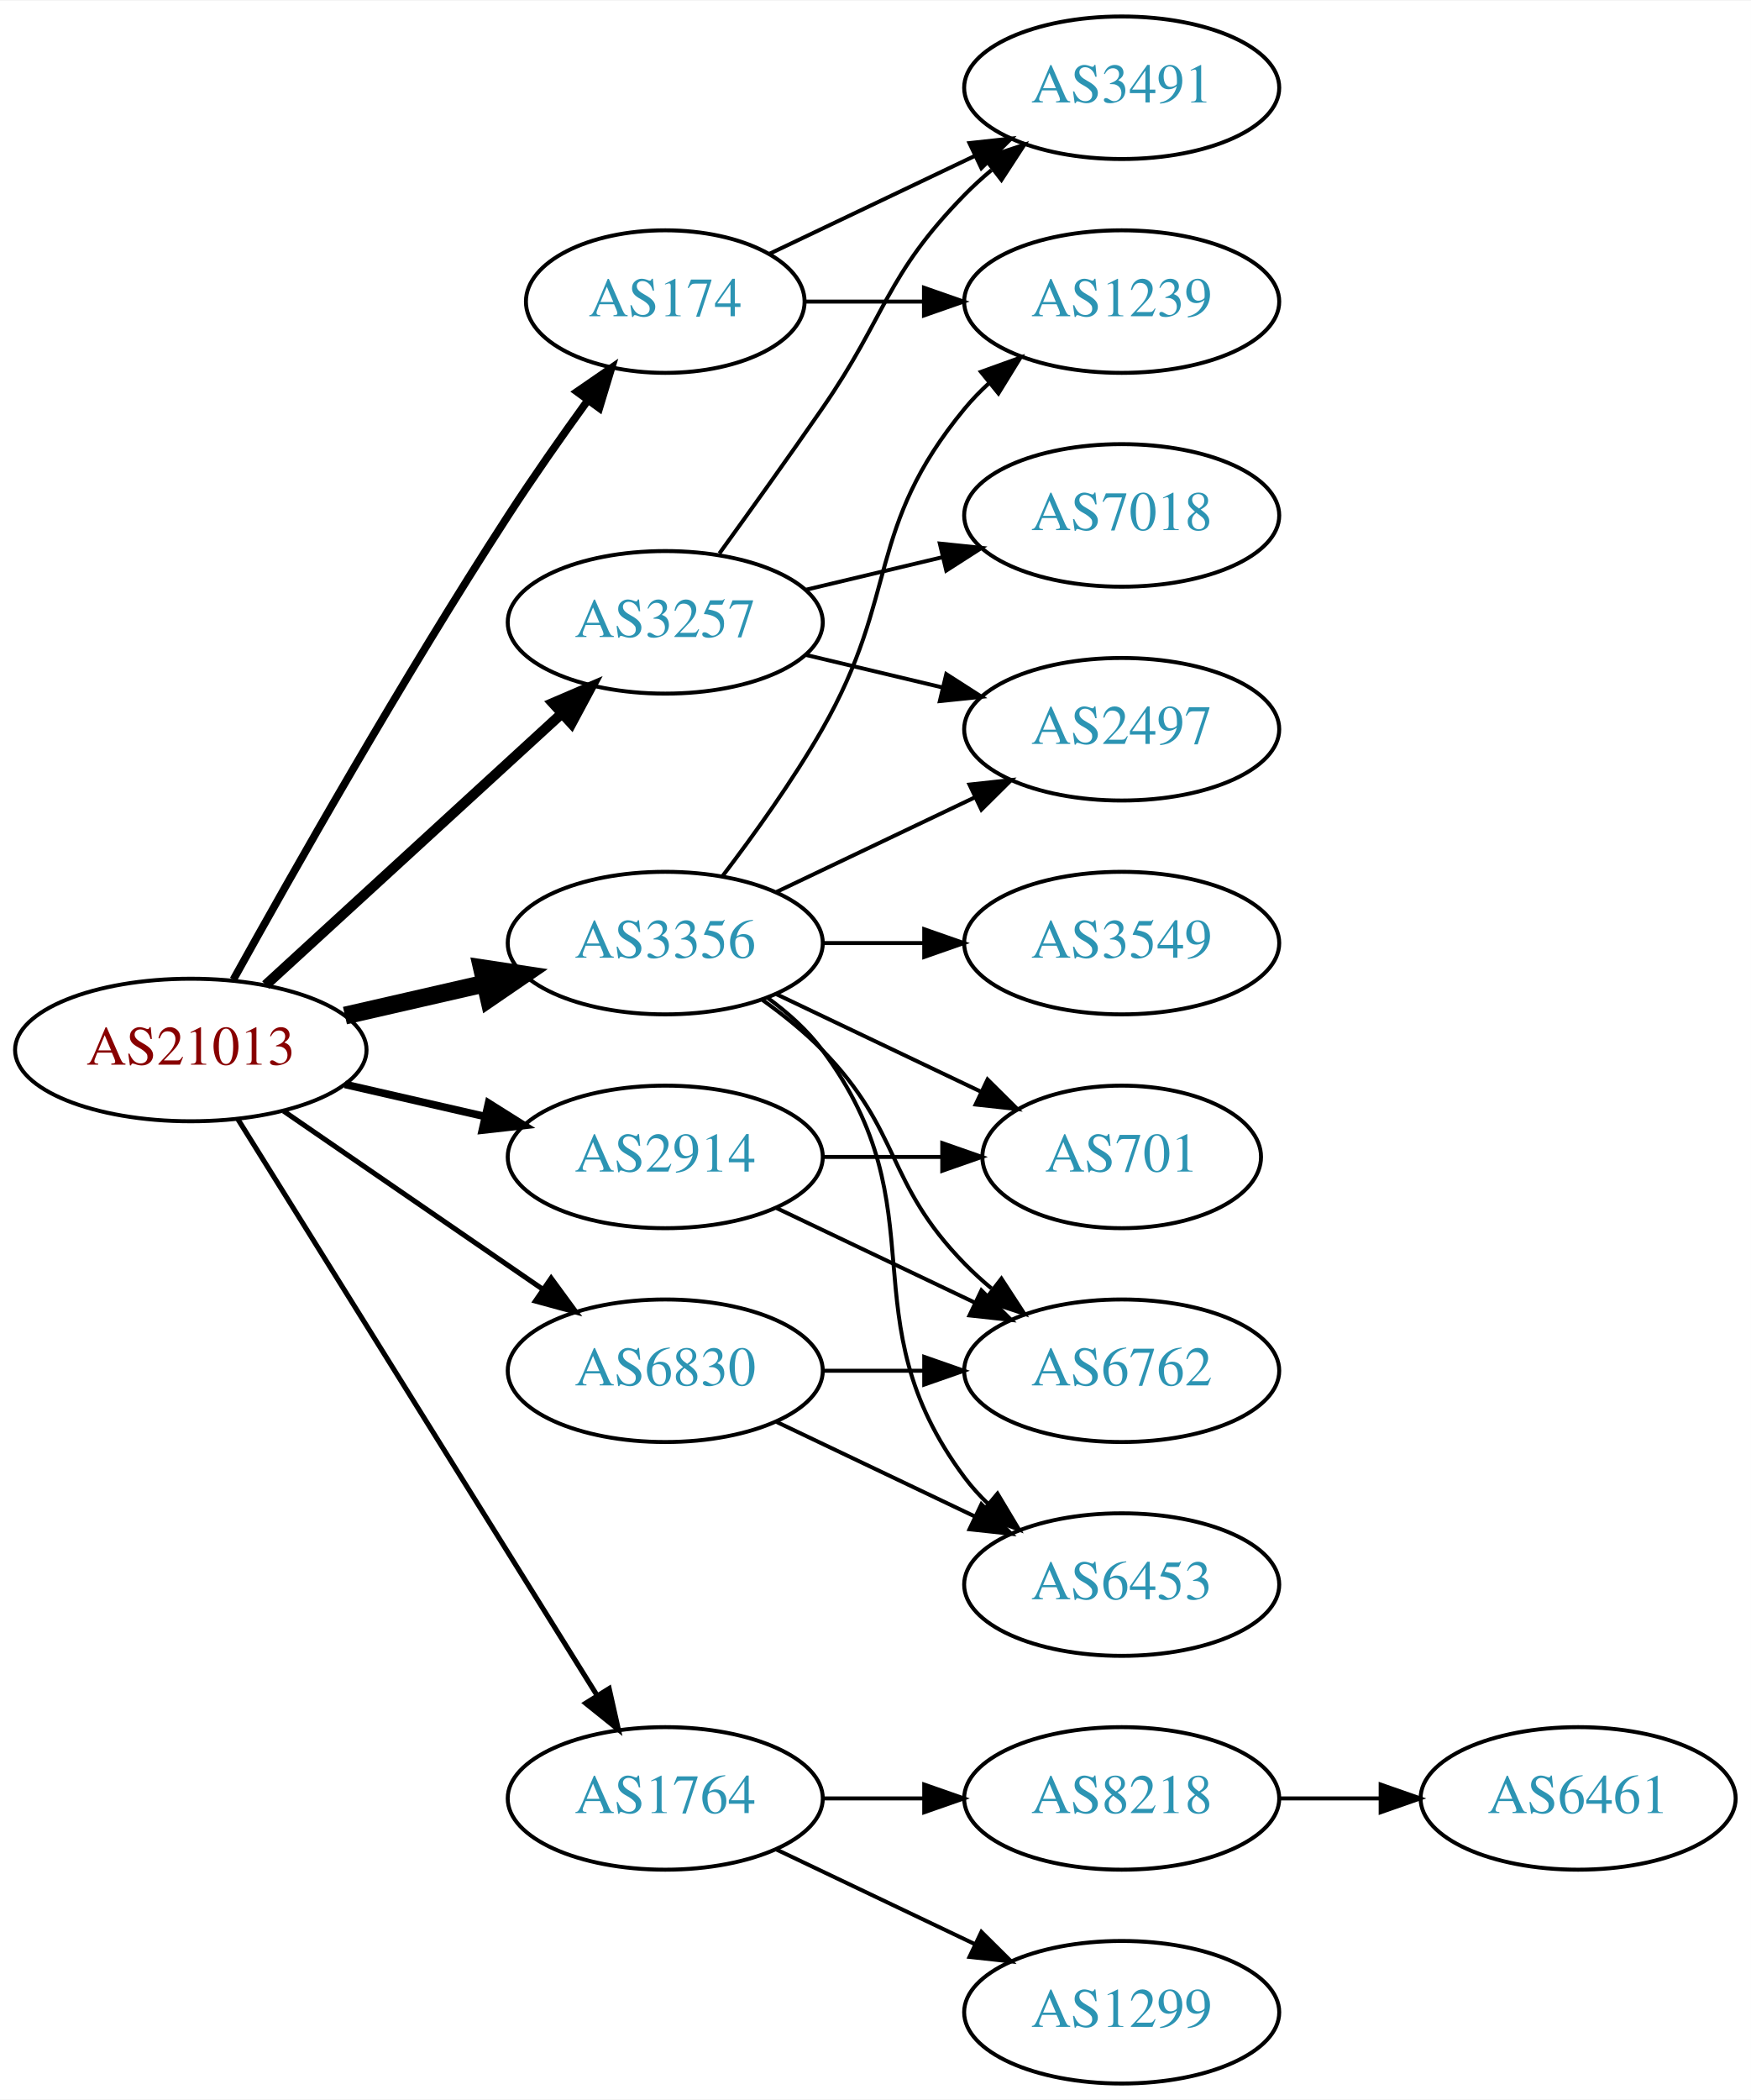
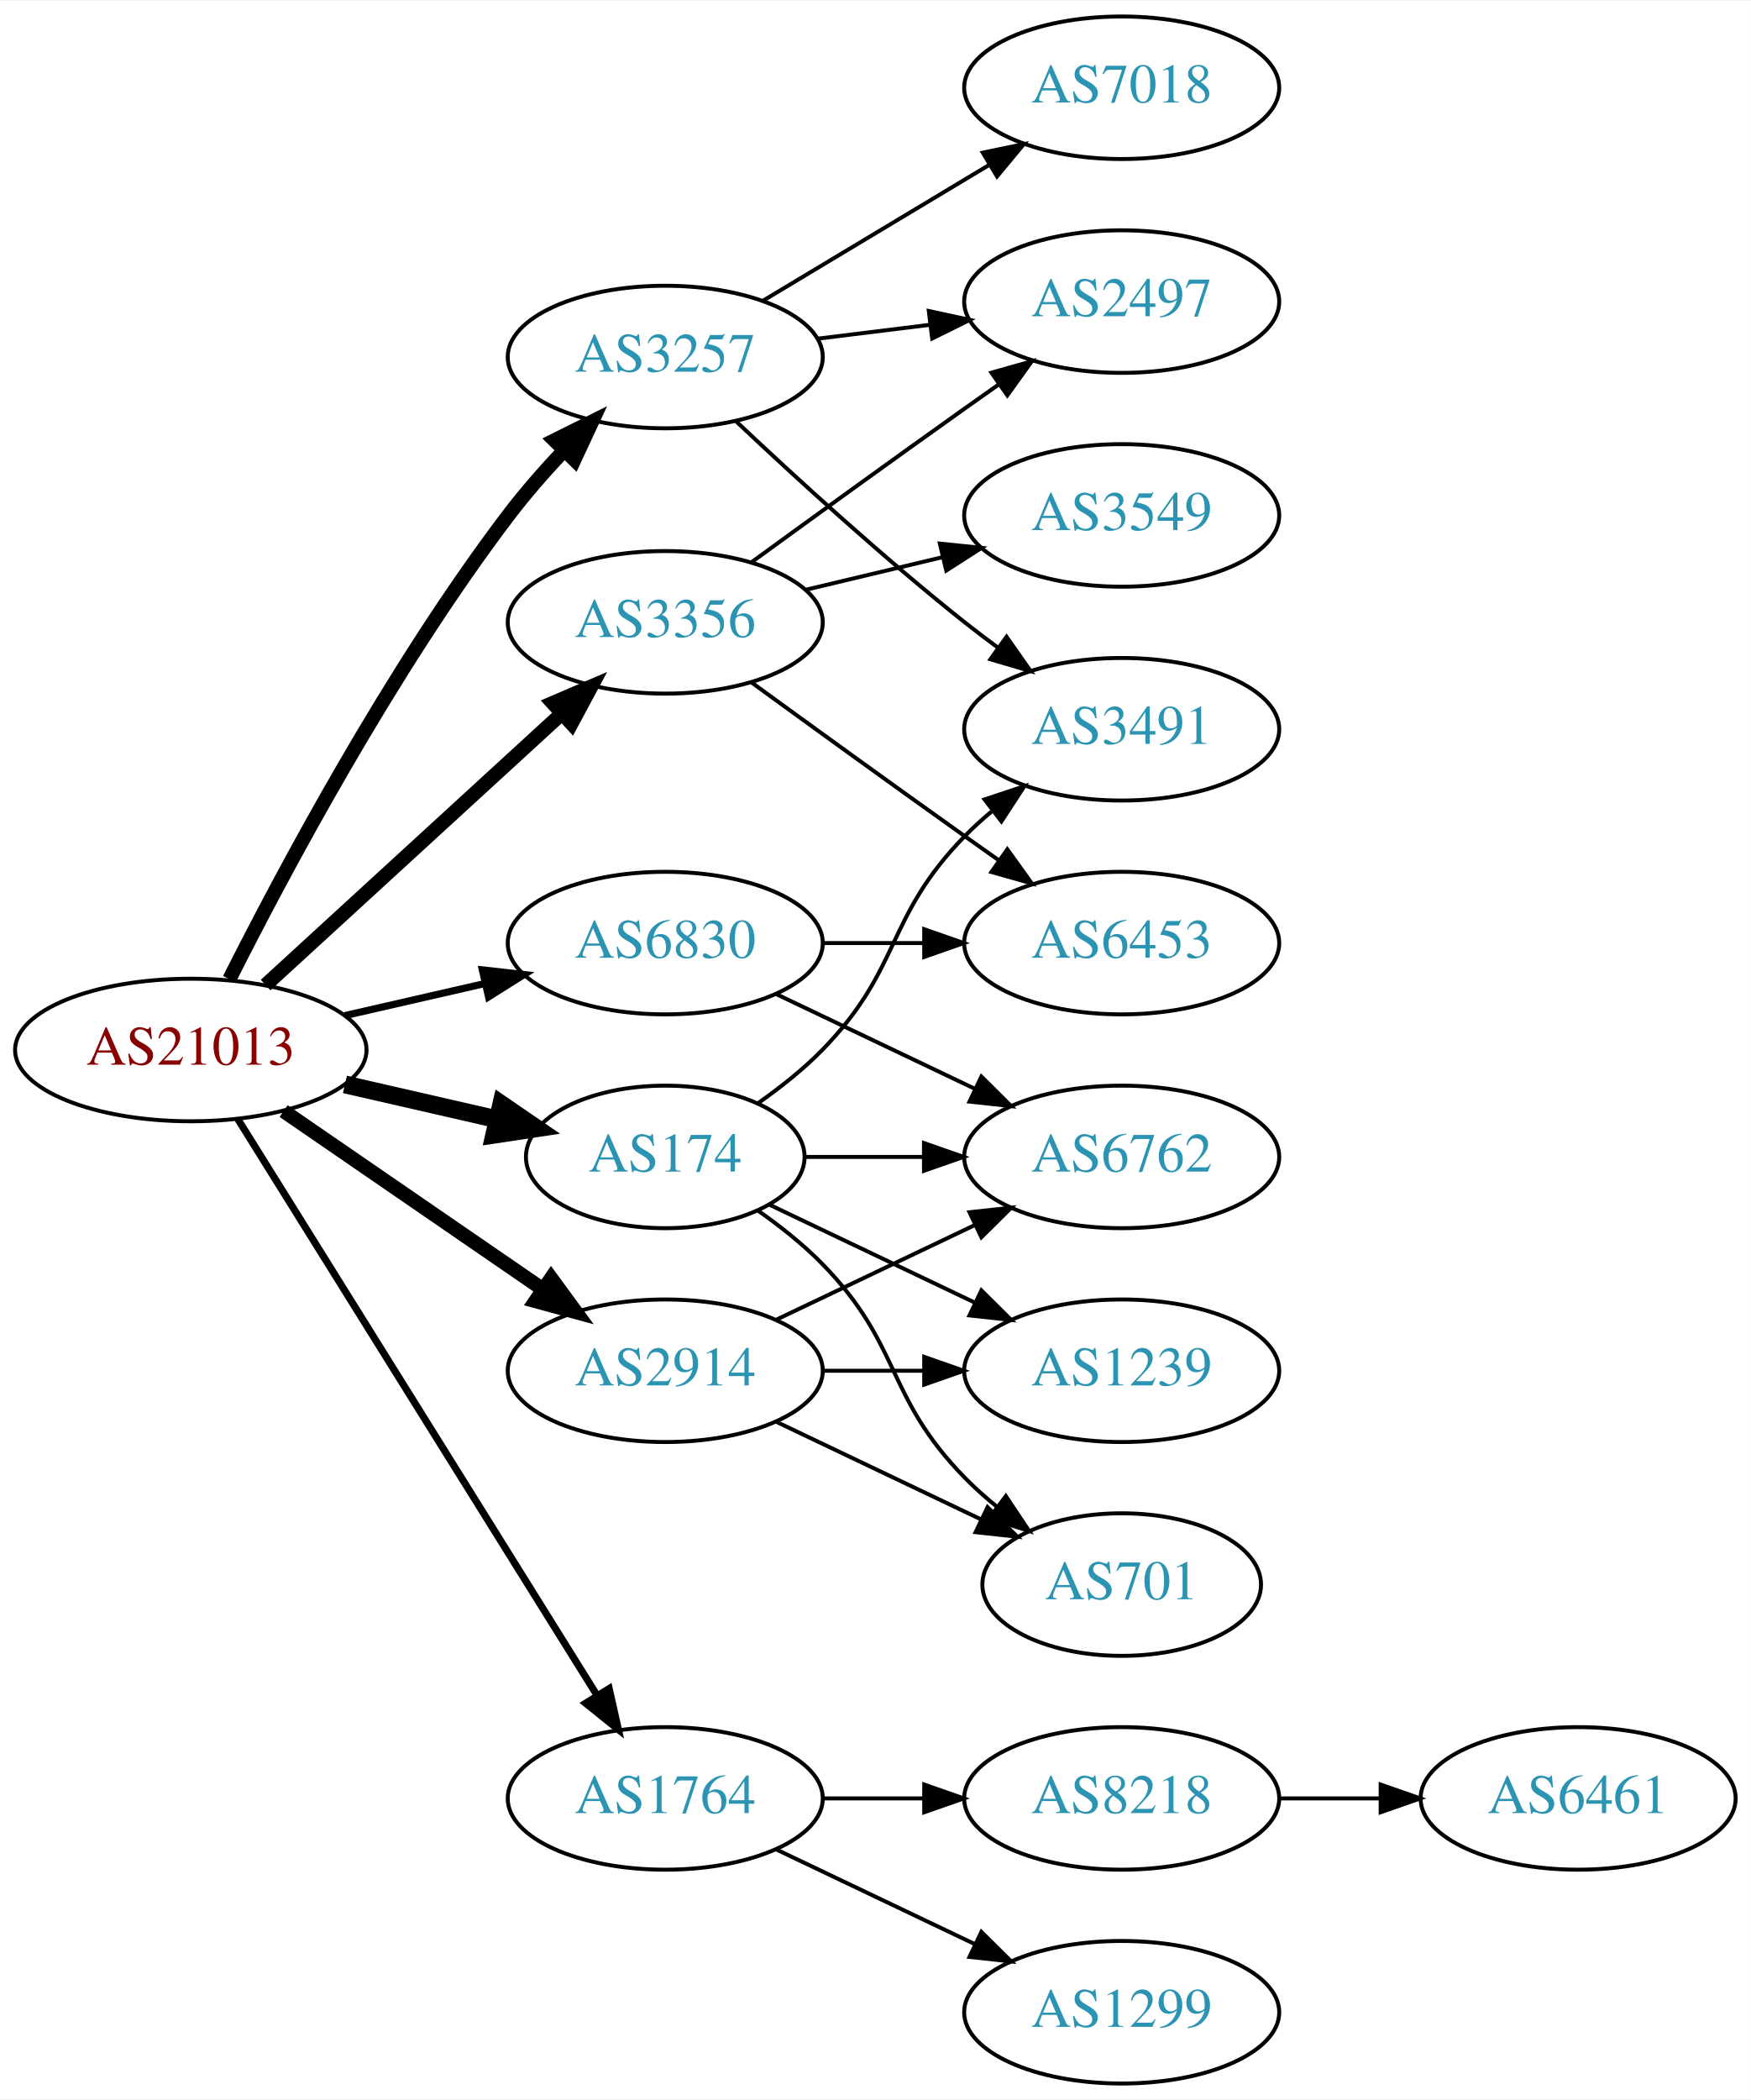
<svg xmlns="http://www.w3.org/2000/svg" xmlns:xlink="http://www.w3.org/1999/xlink" width="442pt" height="530pt" viewBox="0.00 0.00 442.27 530.00">
  <g id="graph0" class="graph" transform="scale(1 1) rotate(0) translate(4 526)">
    <polygon fill="white" stroke="none" points="-4,4 -4,-526 438.271,-526 438.271,4 -4,4" />
    <g id="node1" class="node">
      <g id="a_node1">
        <a xlink:href="/asn/21013" xlink:title="AS21013 ~ Wels, AT [AT]">
          <ellipse fill="#ffffff" stroke="black" cx="44.196" cy="-261" rx="44.393" ry="18" />
          <text text-anchor="middle" x="44.196" y="-257.3" font-family="Times,serif" font-size="14.00" fill="#880000">AS21013</text>
        </a>
      </g>
    </g>
    <g id="node2" class="node">
      <g id="a_node2">
        <a xlink:href="/asn/174" xlink:title="AS174 ~ Cogent Communications [US]">
-           <ellipse fill="#ffffff" stroke="black" cx="164.039" cy="-450" rx="35.194" ry="18" />
-           <text text-anchor="middle" x="164.039" y="-446.3" font-family="Times,serif" font-size="14.00" fill="#2c94b3">AS174</text>
+           <ellipse fill="#ffffff" stroke="black" cx="164.039" cy="-234" rx="35.194" ry="18" />
+           <text text-anchor="middle" x="164.039" y="-230.3" font-family="Times,serif" font-size="14.00" fill="#2c94b3">AS174</text>
        </a>
      </g>
    </g>
    <g id="edge1" class="edge">
-       <path fill="none" stroke="black" stroke-width="1.929" d="M54.949,-278.783C69.425,-304.901 97.758,-354.977 124.392,-396 130.672,-405.672 137.945,-416.031 144.476,-425.062" />
-       <polygon fill="black" stroke="black" stroke-width="1.929" points="141.73,-427.237 150.454,-433.249 147.383,-423.109 141.73,-427.237" />
+       <path fill="none" stroke="black" stroke-width="4.5" d="M83.131,-252.308C95.448,-249.486 109.172,-246.342 121.723,-243.466" />
+       <polygon fill="black" stroke="black" stroke-width="4.5" points="122.62,-247.3 131.488,-241.229 120.861,-239.624 122.62,-247.3" />
    </g>
    <g id="node3" class="node">
      <g id="a_node3">
        <a xlink:href="/asn/1764" xlink:title="AS1764 ~ NEXTLAYER-AS [AT]">
          <ellipse fill="#ffffff" stroke="black" cx="164.039" cy="-72" rx="39.794" ry="18" />
          <text text-anchor="middle" x="164.039" y="-68.3" font-family="Times,serif" font-size="14.00" fill="#2c94b3">AS1764</text>
        </a>
      </g>
    </g>
    <g id="edge2" class="edge">
-       <path fill="none" stroke="black" stroke-width="1.286" d="M56.071,-243.558C76.855,-210.225 122.315,-137.314 146.744,-98.134" />
-       <polygon fill="black" stroke="black" stroke-width="1.286" points="149.869,-99.737 152.19,-89.4 143.929,-96.034 149.869,-99.737" />
+       <path fill="none" stroke="black" stroke-width="1.8" d="M56.071,-243.558C76.855,-210.225 122.315,-137.314 146.744,-98.134" />
+       <polygon fill="black" stroke="black" stroke-width="1.8" points="149.869,-99.737 152.19,-89.4 143.929,-96.034 149.869,-99.737" />
    </g>
    <g id="node4" class="node">
      <g id="a_node4">
        <a xlink:href="/asn/2914" xlink:title="AS2914 ~ NTT America, Inc. [US]">
-           <ellipse fill="#ffffff" stroke="black" cx="164.039" cy="-234" rx="39.794" ry="18" />
-           <text text-anchor="middle" x="164.039" y="-230.3" font-family="Times,serif" font-size="14.00" fill="#2c94b3">AS2914</text>
+           <ellipse fill="#ffffff" stroke="black" cx="164.039" cy="-180" rx="39.794" ry="18" />
+           <text text-anchor="middle" x="164.039" y="-176.3" font-family="Times,serif" font-size="14.00" fill="#2c94b3">AS2914</text>
        </a>
      </g>
    </g>
    <g id="edge3" class="edge">
-       <path fill="none" stroke="black" stroke-width="1.929" d="M83.131,-252.308C94.371,-249.733 106.784,-246.889 118.407,-244.226" />
-       <polygon fill="black" stroke="black" stroke-width="1.929" points="119.403,-247.588 128.369,-241.943 117.84,-240.765 119.403,-247.588" />
+       <path fill="none" stroke="black" stroke-width="3.6" d="M67.639,-245.574C86.22,-232.802 112.781,-214.545 133.161,-200.537" />
+       <polygon fill="black" stroke="black" stroke-width="3.6" points="135.216,-203.371 141.475,-194.822 131.251,-197.602 135.216,-203.371" />
    </g>
    <g id="node5" class="node">
      <g id="a_node5">
        <a xlink:href="/asn/3257" xlink:title="AS3257 ~ GTT [DE]">
-           <ellipse fill="#ffffff" stroke="black" cx="164.039" cy="-369" rx="39.794" ry="18" />
-           <text text-anchor="middle" x="164.039" y="-365.3" font-family="Times,serif" font-size="14.00" fill="#2c94b3">AS3257</text>
+           <ellipse fill="#ffffff" stroke="black" cx="164.039" cy="-436" rx="39.794" ry="18" />
+           <text text-anchor="middle" x="164.039" y="-432.3" font-family="Times,serif" font-size="14.00" fill="#2c94b3">AS3257</text>
        </a>
      </g>
    </g>
    <g id="edge4" class="edge">
-       <path fill="none" stroke="black" stroke-width="2.571" d="M63.094,-277.403C83.022,-295.667 115.38,-325.322 137.857,-345.921" />
-       <polygon fill="black" stroke="black" stroke-width="2.571" points="135.622,-348.62 145.359,-352.797 140.351,-343.46 135.622,-348.62" />
+       <path fill="none" stroke="black" stroke-width="3.6" d="M53.948,-278.885C67.377,-305.562 94.652,-356.827 124.392,-396 128.629,-401.581 133.569,-407.211 138.473,-412.415" />
+       <polygon fill="black" stroke="black" stroke-width="3.6" points="136.062,-414.957 145.546,-419.679 141.077,-410.073 136.062,-414.957" />
    </g>
    <g id="node6" class="node">
      <g id="a_node6">
        <a xlink:href="/asn/3356" xlink:title="AS3356 ~ Level 3 Parent, LLC [US]">
-           <ellipse fill="#ffffff" stroke="black" cx="164.039" cy="-288" rx="39.794" ry="18" />
-           <text text-anchor="middle" x="164.039" y="-284.3" font-family="Times,serif" font-size="14.00" fill="#2c94b3">AS3356</text>
+           <ellipse fill="#ffffff" stroke="black" cx="164.039" cy="-369" rx="39.794" ry="18" />
+           <text text-anchor="middle" x="164.039" y="-365.3" font-family="Times,serif" font-size="14.00" fill="#2c94b3">AS3356</text>
        </a>
      </g>
    </g>
    <g id="edge5" class="edge">
-       <path fill="none" stroke="black" stroke-width="4.5" d="M83.131,-269.692C94.371,-272.267 106.784,-275.111 118.407,-277.774" />
-       <polygon fill="black" stroke="black" stroke-width="4.5" points="117.742,-281.661 128.369,-280.057 119.501,-273.985 117.742,-281.661" />
+       <path fill="none" stroke="black" stroke-width="3.6" d="M63.094,-277.403C83.022,-295.667 115.38,-325.322 137.857,-345.921" />
+       <polygon fill="black" stroke="black" stroke-width="3.6" points="135.622,-348.62 145.359,-352.797 140.351,-343.46 135.622,-348.62" />
    </g>
    <g id="node7" class="node">
      <g id="a_node7">
        <a xlink:href="/asn/6830" xlink:title="AS6830 ~ LGI-UPC [AT]">
-           <ellipse fill="#ffffff" stroke="black" cx="164.039" cy="-180" rx="39.794" ry="18" />
-           <text text-anchor="middle" x="164.039" y="-176.3" font-family="Times,serif" font-size="14.00" fill="#2c94b3">AS6830</text>
+           <ellipse fill="#ffffff" stroke="black" cx="164.039" cy="-288" rx="39.794" ry="18" />
+           <text text-anchor="middle" x="164.039" y="-284.3" font-family="Times,serif" font-size="14.00" fill="#2c94b3">AS6830</text>
        </a>
      </g>
    </g>
    <g id="edge6" class="edge">
-       <path fill="none" stroke="black" stroke-width="1.286" d="M67.639,-245.574C86.22,-232.802 112.781,-214.545 133.161,-200.537" />
-       <polygon fill="black" stroke="black" stroke-width="1.286" points="135.216,-203.371 141.475,-194.822 131.251,-197.602 135.216,-203.371" />
+       <path fill="none" stroke="black" stroke-width="1.8" d="M83.131,-269.692C94.371,-272.267 106.784,-275.111 118.407,-277.774" />
+       <polygon fill="black" stroke="black" stroke-width="1.8" points="117.84,-281.235 128.369,-280.057 119.403,-274.412 117.84,-281.235" />
    </g>
    <g id="node8" class="node">
      <g id="a_node8">
        <a xlink:href="/asn/3491" xlink:title="AS3491 ~ PCCW Global, Inc. [US]">
-           <ellipse fill="#ffffff" stroke="black" cx="279.332" cy="-504" rx="39.794" ry="18" />
-           <text text-anchor="middle" x="279.332" y="-500.3" font-family="Times,serif" font-size="14.00" fill="#2c94b3">AS3491</text>
+           <ellipse fill="#ffffff" stroke="black" cx="279.332" cy="-342" rx="39.794" ry="18" />
+           <text text-anchor="middle" x="279.332" y="-338.3" font-family="Times,serif" font-size="14.00" fill="#2c94b3">AS3491</text>
        </a>
      </g>
    </g>
    <g id="edge7" class="edge">
-       <path fill="none" stroke="black" d="M190.464,-462.119C205.766,-469.413 225.49,-478.814 242.372,-486.86" />
-       <polygon fill="black" stroke="black" points="240.879,-490.026 251.412,-491.169 243.891,-483.707 240.879,-490.026" />
+       <path fill="none" stroke="black" d="M187.422,-247.532C193.063,-251.49 198.877,-256.086 203.685,-261 223.858,-281.617 219.513,-294.383 239.685,-315 241.778,-317.139 244.061,-319.218 246.438,-321.21" />
+       <polygon fill="black" stroke="black" points="244.681,-324.275 254.738,-327.611 248.956,-318.732 244.681,-324.275" />
    </g>
    <g id="node9" class="node">
      <g id="a_node9">
-         <a xlink:href="/asn/1239" xlink:title="AS1239 ~ Sprint [US]">
-           <ellipse fill="#ffffff" stroke="black" cx="279.332" cy="-450" rx="39.794" ry="18" />
-           <text text-anchor="middle" x="279.332" y="-446.3" font-family="Times,serif" font-size="14.00" fill="#2c94b3">AS1239</text>
+         <a xlink:href="/asn/6762" xlink:title="AS6762 ~ TELECOM ITALIA SPARKLE S.p.A. [IT]">
+           <ellipse fill="#ffffff" stroke="black" cx="279.332" cy="-234" rx="39.794" ry="18" />
+           <text text-anchor="middle" x="279.332" y="-230.3" font-family="Times,serif" font-size="14.00" fill="#2c94b3">AS6762</text>
        </a>
      </g>
    </g>
    <g id="edge8" class="edge">
-       <path fill="none" stroke="black" d="M199.338,-450C208.715,-450 219.065,-450 229.1,-450" />
-       <polygon fill="black" stroke="black" points="229.388,-453.5 239.388,-450 229.388,-446.5 229.388,-453.5" />
+       <path fill="none" stroke="black" d="M199.338,-234C208.715,-234 219.065,-234 229.1,-234" />
+       <polygon fill="black" stroke="black" points="229.388,-237.5 239.388,-234 229.388,-230.5 229.388,-237.5" />
    </g>
    <g id="node10" class="node">
      <g id="a_node10">
+         <a xlink:href="/asn/1239" xlink:title="AS1239 ~ Sprint [US]">
+           <ellipse fill="#ffffff" stroke="black" cx="279.332" cy="-180" rx="39.794" ry="18" />
+           <text text-anchor="middle" x="279.332" y="-176.3" font-family="Times,serif" font-size="14.00" fill="#2c94b3">AS1239</text>
+         </a>
+       </g>
+     </g>
+     <g id="edge9" class="edge">
+       <path fill="none" stroke="black" d="M190.464,-221.881C205.766,-214.587 225.49,-205.186 242.372,-197.14" />
+       <polygon fill="black" stroke="black" points="243.891,-200.293 251.412,-192.831 240.879,-193.974 243.891,-200.293" />
+     </g>
+     <g id="node11" class="node">
+       <g id="a_node11">
+         <a xlink:href="/asn/701" xlink:title="AS701 ~ UUNET [US]">
+           <ellipse fill="#ffffff" stroke="black" cx="279.332" cy="-126" rx="35.194" ry="18" />
+           <text text-anchor="middle" x="279.332" y="-122.3" font-family="Times,serif" font-size="14.00" fill="#2c94b3">AS701</text>
+         </a>
+       </g>
+     </g>
+     <g id="edge10" class="edge">
+       <path fill="none" stroke="black" d="M187.422,-220.468C193.063,-216.51 198.877,-211.914 203.685,-207 223.858,-186.383 219.513,-173.617 239.685,-153 242.164,-150.466 244.911,-148.017 247.763,-145.696" />
+       <polygon fill="black" stroke="black" points="250.066,-148.343 255.949,-139.532 245.855,-142.752 250.066,-148.343" />
+     </g>
+     <g id="node12" class="node">
+       <g id="a_node12">
        <a xlink:href="/asn/8218" xlink:title="AS8218 ~ legacy Neotelecoms [FR]">
          <ellipse fill="#ffffff" stroke="black" cx="279.332" cy="-72" rx="39.794" ry="18" />
          <text text-anchor="middle" x="279.332" y="-68.3" font-family="Times,serif" font-size="14.00" fill="#2c94b3">AS8218</text>
        </a>
      </g>
    </g>
-     <g id="edge9" class="edge">
+     <g id="edge11" class="edge">
      <path fill="none" stroke="black" d="M203.711,-72C211.914,-72 220.678,-72 229.21,-72" />
      <polygon fill="black" stroke="black" points="229.449,-75.5 239.449,-72 229.449,-68.5 229.449,-75.5" />
    </g>
-     <g id="node11" class="node">
-       <g id="a_node11">
+     <g id="node13" class="node">
+       <g id="a_node13">
        <a xlink:href="/asn/1299" xlink:title="AS1299 ~ Telia Carrier [EU]">
          <ellipse fill="#ffffff" stroke="black" cx="279.332" cy="-18" rx="39.794" ry="18" />
          <text text-anchor="middle" x="279.332" y="-14.3" font-family="Times,serif" font-size="14.00" fill="#2c94b3">AS1299</text>
        </a>
      </g>
    </g>
-     <g id="edge10" class="edge">
+     <g id="edge12" class="edge">
      <path fill="none" stroke="black" d="M192.175,-59.066C207.169,-51.919 225.99,-42.948 242.213,-35.215" />
      <polygon fill="black" stroke="black" points="243.895,-38.291 251.417,-30.829 240.884,-31.972 243.895,-38.291" />
    </g>
-     <g id="node13" class="node">
-       <g id="a_node13">
-         <a xlink:href="/asn/6762" xlink:title="AS6762 ~ TELECOM ITALIA SPARKLE S.p.A. [IT]">
-           <ellipse fill="#ffffff" stroke="black" cx="279.332" cy="-180" rx="39.794" ry="18" />
-           <text text-anchor="middle" x="279.332" y="-176.3" font-family="Times,serif" font-size="14.00" fill="#2c94b3">AS6762</text>
-         </a>
-       </g>
-     </g>
-     <g id="edge12" class="edge">
-       <path fill="none" stroke="black" d="M192.175,-221.066C207.169,-213.919 225.99,-204.948 242.213,-197.215" />
-       <polygon fill="black" stroke="black" points="243.895,-200.291 251.417,-192.829 240.884,-193.972 243.895,-200.291" />
-     </g>
-     <g id="node14" class="node">
-       <g id="a_node14">
-         <a xlink:href="/asn/701" xlink:title="AS701 ~ UUNET [US]">
-           <ellipse fill="#ffffff" stroke="black" cx="279.332" cy="-234" rx="35.194" ry="18" />
-           <text text-anchor="middle" x="279.332" y="-230.3" font-family="Times,serif" font-size="14.00" fill="#2c94b3">AS701</text>
-         </a>
-       </g>
-     </g>
-     <g id="edge13" class="edge">
-       <path fill="none" stroke="black" d="M203.711,-234C213.416,-234 223.907,-234 233.87,-234" />
-       <polygon fill="black" stroke="black" points="234.006,-237.5 244.006,-234 234.006,-230.5 234.006,-237.5" />
+     <g id="edge16" class="edge">
+       <path fill="none" stroke="black" d="M192.175,-192.934C207.169,-200.081 225.99,-209.052 242.213,-216.785" />
+       <polygon fill="black" stroke="black" points="240.884,-220.028 251.417,-221.171 243.895,-213.709 240.884,-220.028" />
+     </g>
+     <g id="edge15" class="edge">
+       <path fill="none" stroke="black" d="M203.711,-180C211.914,-180 220.678,-180 229.21,-180" />
+       <polygon fill="black" stroke="black" points="229.449,-183.5 239.449,-180 229.449,-176.5 229.449,-183.5" />
    </g>
    <g id="edge14" class="edge">
-       <path fill="none" stroke="black" d="M177.718,-386.406C185.333,-396.937 195.166,-410.67 203.685,-423 220.081,-446.731 219.513,-456.383 239.685,-477 241.778,-479.139 244.061,-481.218 246.438,-483.21" />
-       <polygon fill="black" stroke="black" points="244.681,-486.275 254.738,-489.611 248.956,-480.732 244.681,-486.275" />
+       <path fill="none" stroke="black" d="M192.175,-167.066C207.607,-159.71 227.092,-150.423 243.628,-142.541" />
+       <polygon fill="black" stroke="black" points="245.448,-145.551 252.969,-138.089 242.436,-139.232 245.448,-145.551" />
+     </g>
+     <g id="edge19" class="edge">
+       <path fill="none" stroke="black" d="M182.014,-419.68C196.816,-405.716 219.085,-385.342 239.685,-369 242.396,-366.849 245.266,-364.672 248.168,-362.537" />
+       <polygon fill="black" stroke="black" points="250.242,-365.356 256.327,-356.683 246.162,-359.669 250.242,-365.356" />
    </g>
    <g id="node15" class="node">
      <g id="a_node15">
        <a xlink:href="/asn/2497" xlink:title="AS2497 ~ Internet Initiative Japan Inc. [JP]">
-           <ellipse fill="#ffffff" stroke="black" cx="279.332" cy="-342" rx="39.794" ry="18" />
-           <text text-anchor="middle" x="279.332" y="-338.3" font-family="Times,serif" font-size="14.00" fill="#2c94b3">AS2497</text>
-         </a>
-       </g>
-     </g>
-     <g id="edge15" class="edge">
-       <path fill="none" stroke="black" d="M199.646,-360.752C210.517,-358.162 222.671,-355.265 234.114,-352.538" />
-       <polygon fill="black" stroke="black" points="235.02,-355.92 243.936,-350.197 233.397,-349.111 235.02,-355.92" />
+           <ellipse fill="#ffffff" stroke="black" cx="279.332" cy="-450" rx="39.794" ry="18" />
+           <text text-anchor="middle" x="279.332" y="-446.3" font-family="Times,serif" font-size="14.00" fill="#2c94b3">AS2497</text>
+         </a>
+       </g>
+     </g>
+     <g id="edge17" class="edge">
+       <path fill="none" stroke="black" d="M202.449,-440.623C211.537,-441.746 221.374,-442.962 230.859,-444.134" />
+       <polygon fill="black" stroke="black" points="230.607,-447.629 240.961,-445.382 231.465,-440.682 230.607,-447.629" />
    </g>
    <g id="node16" class="node">
      <g id="a_node16">
        <a xlink:href="/asn/7018" xlink:title="AS7018 ~ AT&amp;T Services, Inc. [US]">
-           <ellipse fill="#ffffff" stroke="black" cx="279.332" cy="-396" rx="39.794" ry="18" />
-           <text text-anchor="middle" x="279.332" y="-392.3" font-family="Times,serif" font-size="14.00" fill="#2c94b3">AS7018</text>
-         </a>
-       </g>
-     </g>
-     <g id="edge16" class="edge">
-       <path fill="none" stroke="black" d="M199.646,-377.248C210.517,-379.838 222.671,-382.735 234.114,-385.462" />
-       <polygon fill="black" stroke="black" points="233.397,-388.889 243.936,-387.803 235.02,-382.08 233.397,-388.889" />
-     </g>
-     <g id="edge20" class="edge">
-       <path fill="none" stroke="black" d="M178.5,-304.913C186.393,-315.27 196.242,-328.992 203.685,-342 223.25,-376.194 214.621,-392.606 239.685,-423 241.54,-425.25 243.627,-427.396 245.846,-429.424" />
-       <polygon fill="black" stroke="black" points="243.782,-432.256 253.751,-435.844 248.195,-426.823 243.782,-432.256" />
+           <ellipse fill="#ffffff" stroke="black" cx="279.332" cy="-504" rx="39.794" ry="18" />
+           <text text-anchor="middle" x="279.332" y="-500.3" font-family="Times,serif" font-size="14.00" fill="#2c94b3">AS7018</text>
+         </a>
+       </g>
    </g>
    <g id="edge18" class="edge">
-       <path fill="none" stroke="black" d="M188.633,-273.611C193.889,-269.852 199.22,-265.563 203.685,-261 223.858,-240.383 219.513,-227.617 239.685,-207 241.778,-204.861 244.061,-202.782 246.438,-200.79" />
-       <polygon fill="black" stroke="black" points="248.956,-203.268 254.738,-194.389 244.681,-197.725 248.956,-203.268" />
+       <path fill="none" stroke="black" d="M188.789,-450.255C205.405,-460.229 227.801,-473.671 246.038,-484.617" />
+       <polygon fill="black" stroke="black" points="244.238,-487.618 254.613,-489.764 247.84,-481.616 244.238,-487.618" />
    </g>
    <g id="edge21" class="edge">
-       <path fill="none" stroke="black" d="M192.175,-275.066C207.607,-267.71 227.092,-258.423 243.628,-250.541" />
-       <polygon fill="black" stroke="black" points="245.448,-253.551 252.969,-246.089 242.436,-247.232 245.448,-253.551" />
-     </g>
-     <g id="edge17" class="edge">
-       <path fill="none" stroke="black" d="M192.175,-300.934C207.169,-308.081 225.99,-317.052 242.213,-324.785" />
-       <polygon fill="black" stroke="black" points="240.884,-328.028 251.417,-329.171 243.895,-321.709 240.884,-328.028" />
+       <path fill="none" stroke="black" d="M185.887,-384.222C200.821,-395.091 221.435,-410.025 239.685,-423 242.506,-425.005 245.449,-427.085 248.397,-429.159" />
+       <polygon fill="black" stroke="black" points="246.424,-432.05 256.621,-434.926 250.443,-426.319 246.424,-432.05" />
    </g>
    <g id="node17" class="node">
      <g id="a_node17">
        <a xlink:href="/asn/3549" xlink:title="AS3549 ~ Level 3 Parent, LLC [US]">
-           <ellipse fill="#ffffff" stroke="black" cx="279.332" cy="-288" rx="39.794" ry="18" />
-           <text text-anchor="middle" x="279.332" y="-284.3" font-family="Times,serif" font-size="14.00" fill="#2c94b3">AS3549</text>
-         </a>
-       </g>
-     </g>
-     <g id="edge19" class="edge">
-       <path fill="none" stroke="black" d="M203.711,-288C211.914,-288 220.678,-288 229.21,-288" />
-       <polygon fill="black" stroke="black" points="229.449,-291.5 239.449,-288 229.449,-284.5 229.449,-291.5" />
+           <ellipse fill="#ffffff" stroke="black" cx="279.332" cy="-396" rx="39.794" ry="18" />
+           <text text-anchor="middle" x="279.332" y="-392.3" font-family="Times,serif" font-size="14.00" fill="#2c94b3">AS3549</text>
+         </a>
+       </g>
+     </g>
+     <g id="edge20" class="edge">
+       <path fill="none" stroke="black" d="M199.646,-377.248C210.517,-379.838 222.671,-382.735 234.114,-385.462" />
+       <polygon fill="black" stroke="black" points="233.397,-388.889 243.936,-387.803 235.02,-382.08 233.397,-388.889" />
    </g>
    <g id="node18" class="node">
      <g id="a_node18">
        <a xlink:href="/asn/6453" xlink:title="AS6453 ~ TATA COMMUNICATIONS (AMERICA) INC [US]">
-           <ellipse fill="#ffffff" stroke="black" cx="279.332" cy="-126" rx="39.794" ry="18" />
-           <text text-anchor="middle" x="279.332" y="-122.3" font-family="Times,serif" font-size="14.00" fill="#2c94b3">AS6453</text>
+           <ellipse fill="#ffffff" stroke="black" cx="279.332" cy="-288" rx="39.794" ry="18" />
+           <text text-anchor="middle" x="279.332" y="-284.3" font-family="Times,serif" font-size="14.00" fill="#2c94b3">AS6453</text>
        </a>
      </g>
    </g>
    <g id="edge22" class="edge">
-       <path fill="none" stroke="black" d="M189.969,-274.118C195.046,-270.389 199.964,-265.984 203.685,-261 233.957,-220.458 209.414,-193.542 239.685,-153 241.43,-150.664 243.437,-148.455 245.6,-146.383" />
-       <polygon fill="black" stroke="black" points="247.96,-148.973 253.401,-139.882 243.478,-143.595 247.96,-148.973" />
+       <path fill="none" stroke="black" d="M185.887,-353.778C200.821,-342.909 221.435,-327.975 239.685,-315 242.506,-312.995 245.449,-310.915 248.397,-308.841" />
+       <polygon fill="black" stroke="black" points="250.443,-311.681 256.621,-303.074 246.424,-305.95 250.443,-311.681" />
    </g>
    <g id="edge24" class="edge">
-       <path fill="none" stroke="black" d="M203.711,-180C211.914,-180 220.678,-180 229.21,-180" />
-       <polygon fill="black" stroke="black" points="229.449,-183.5 239.449,-180 229.449,-176.5 229.449,-183.5" />
+       <path fill="none" stroke="black" d="M192.175,-275.066C207.169,-267.919 225.99,-258.948 242.213,-251.215" />
+       <polygon fill="black" stroke="black" points="243.895,-254.291 251.417,-246.829 240.884,-247.972 243.895,-254.291" />
    </g>
    <g id="edge23" class="edge">
-       <path fill="none" stroke="black" d="M192.175,-167.066C207.169,-159.919 225.99,-150.948 242.213,-143.215" />
-       <polygon fill="black" stroke="black" points="243.895,-146.291 251.417,-138.829 240.884,-139.972 243.895,-146.291" />
-     </g>
-     <g id="node12" class="node">
-       <g id="a_node12">
+       <path fill="none" stroke="black" d="M203.711,-288C211.914,-288 220.678,-288 229.21,-288" />
+       <polygon fill="black" stroke="black" points="229.449,-291.5 239.449,-288 229.449,-284.5 229.449,-291.5" />
+     </g>
+     <g id="node14" class="node">
+       <g id="a_node14">
        <a xlink:href="/asn/6461" xlink:title="AS6461 ~ Zayo Bandwidth [US]">
          <ellipse fill="#ffffff" stroke="black" cx="394.625" cy="-72" rx="39.794" ry="18" />
          <text text-anchor="middle" x="394.625" y="-68.3" font-family="Times,serif" font-size="14.00" fill="#2c94b3">AS6461</text>
        </a>
      </g>
    </g>
-     <g id="edge11" class="edge">
+     <g id="edge13" class="edge">
      <path fill="none" stroke="black" d="M319.004,-72C327.207,-72 335.971,-72 344.503,-72" />
      <polygon fill="black" stroke="black" points="344.742,-75.5 354.742,-72 344.742,-68.5 344.742,-75.5" />
    </g>
  </g>
</svg>
